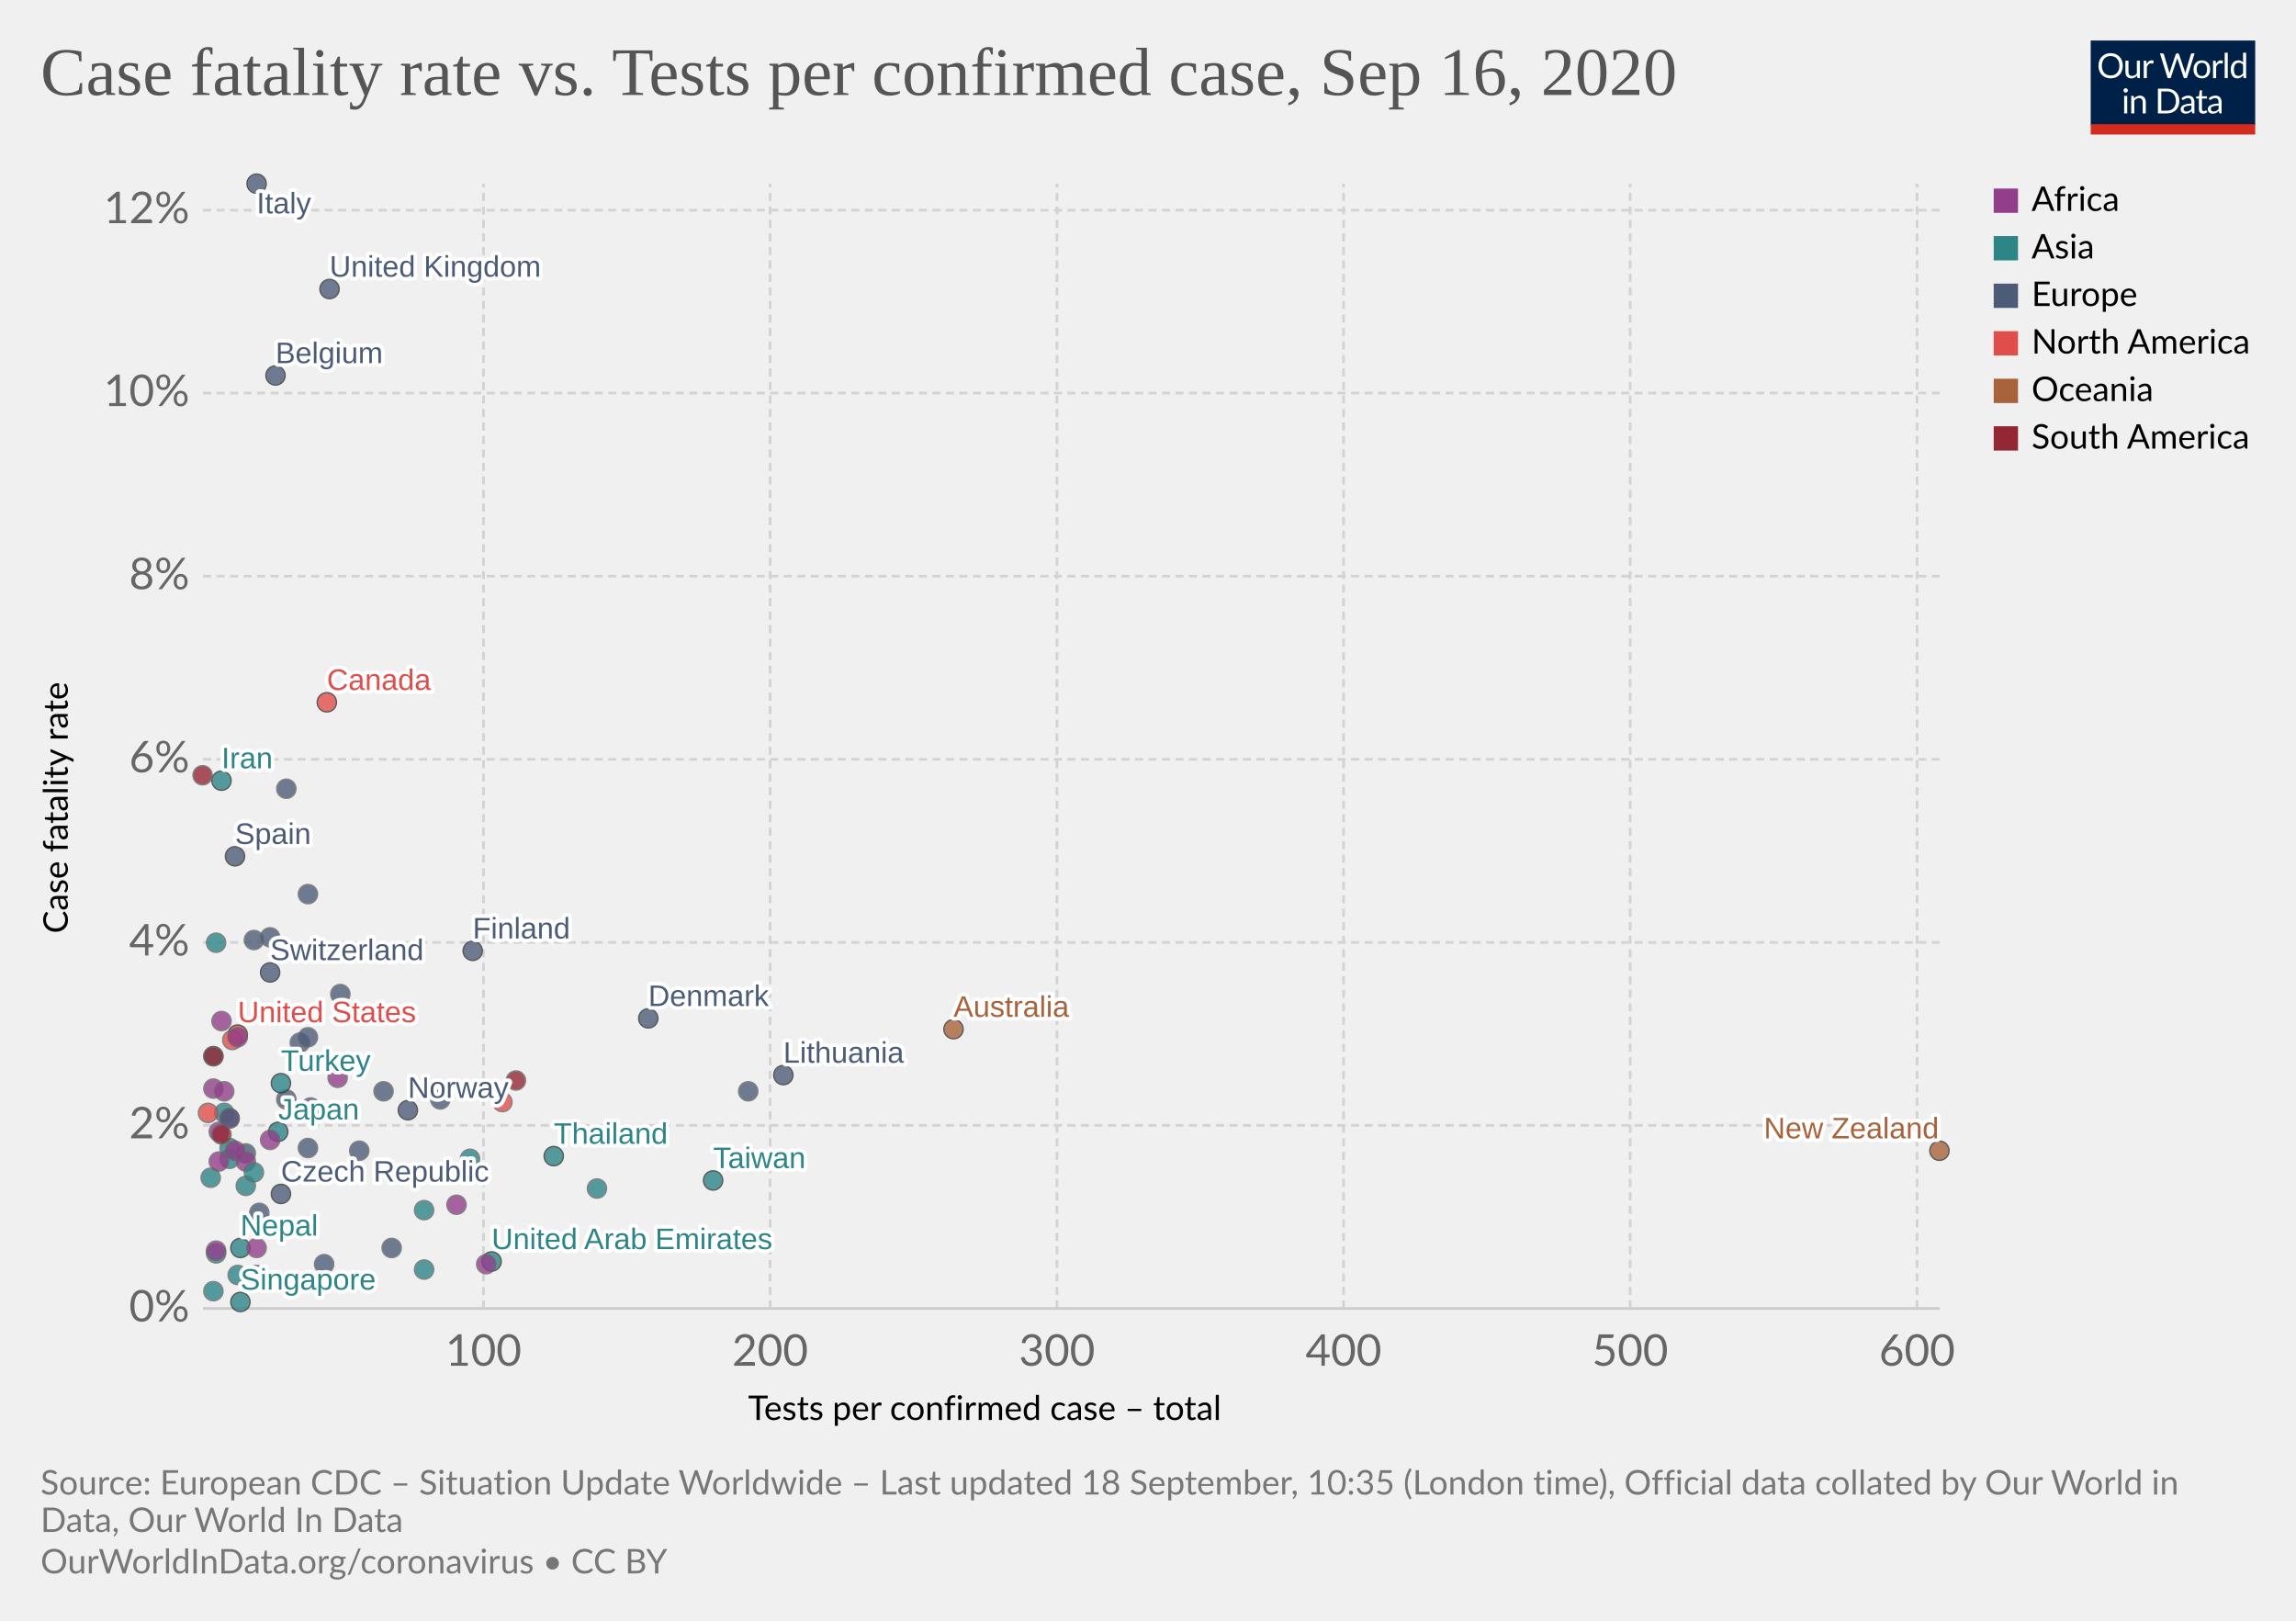
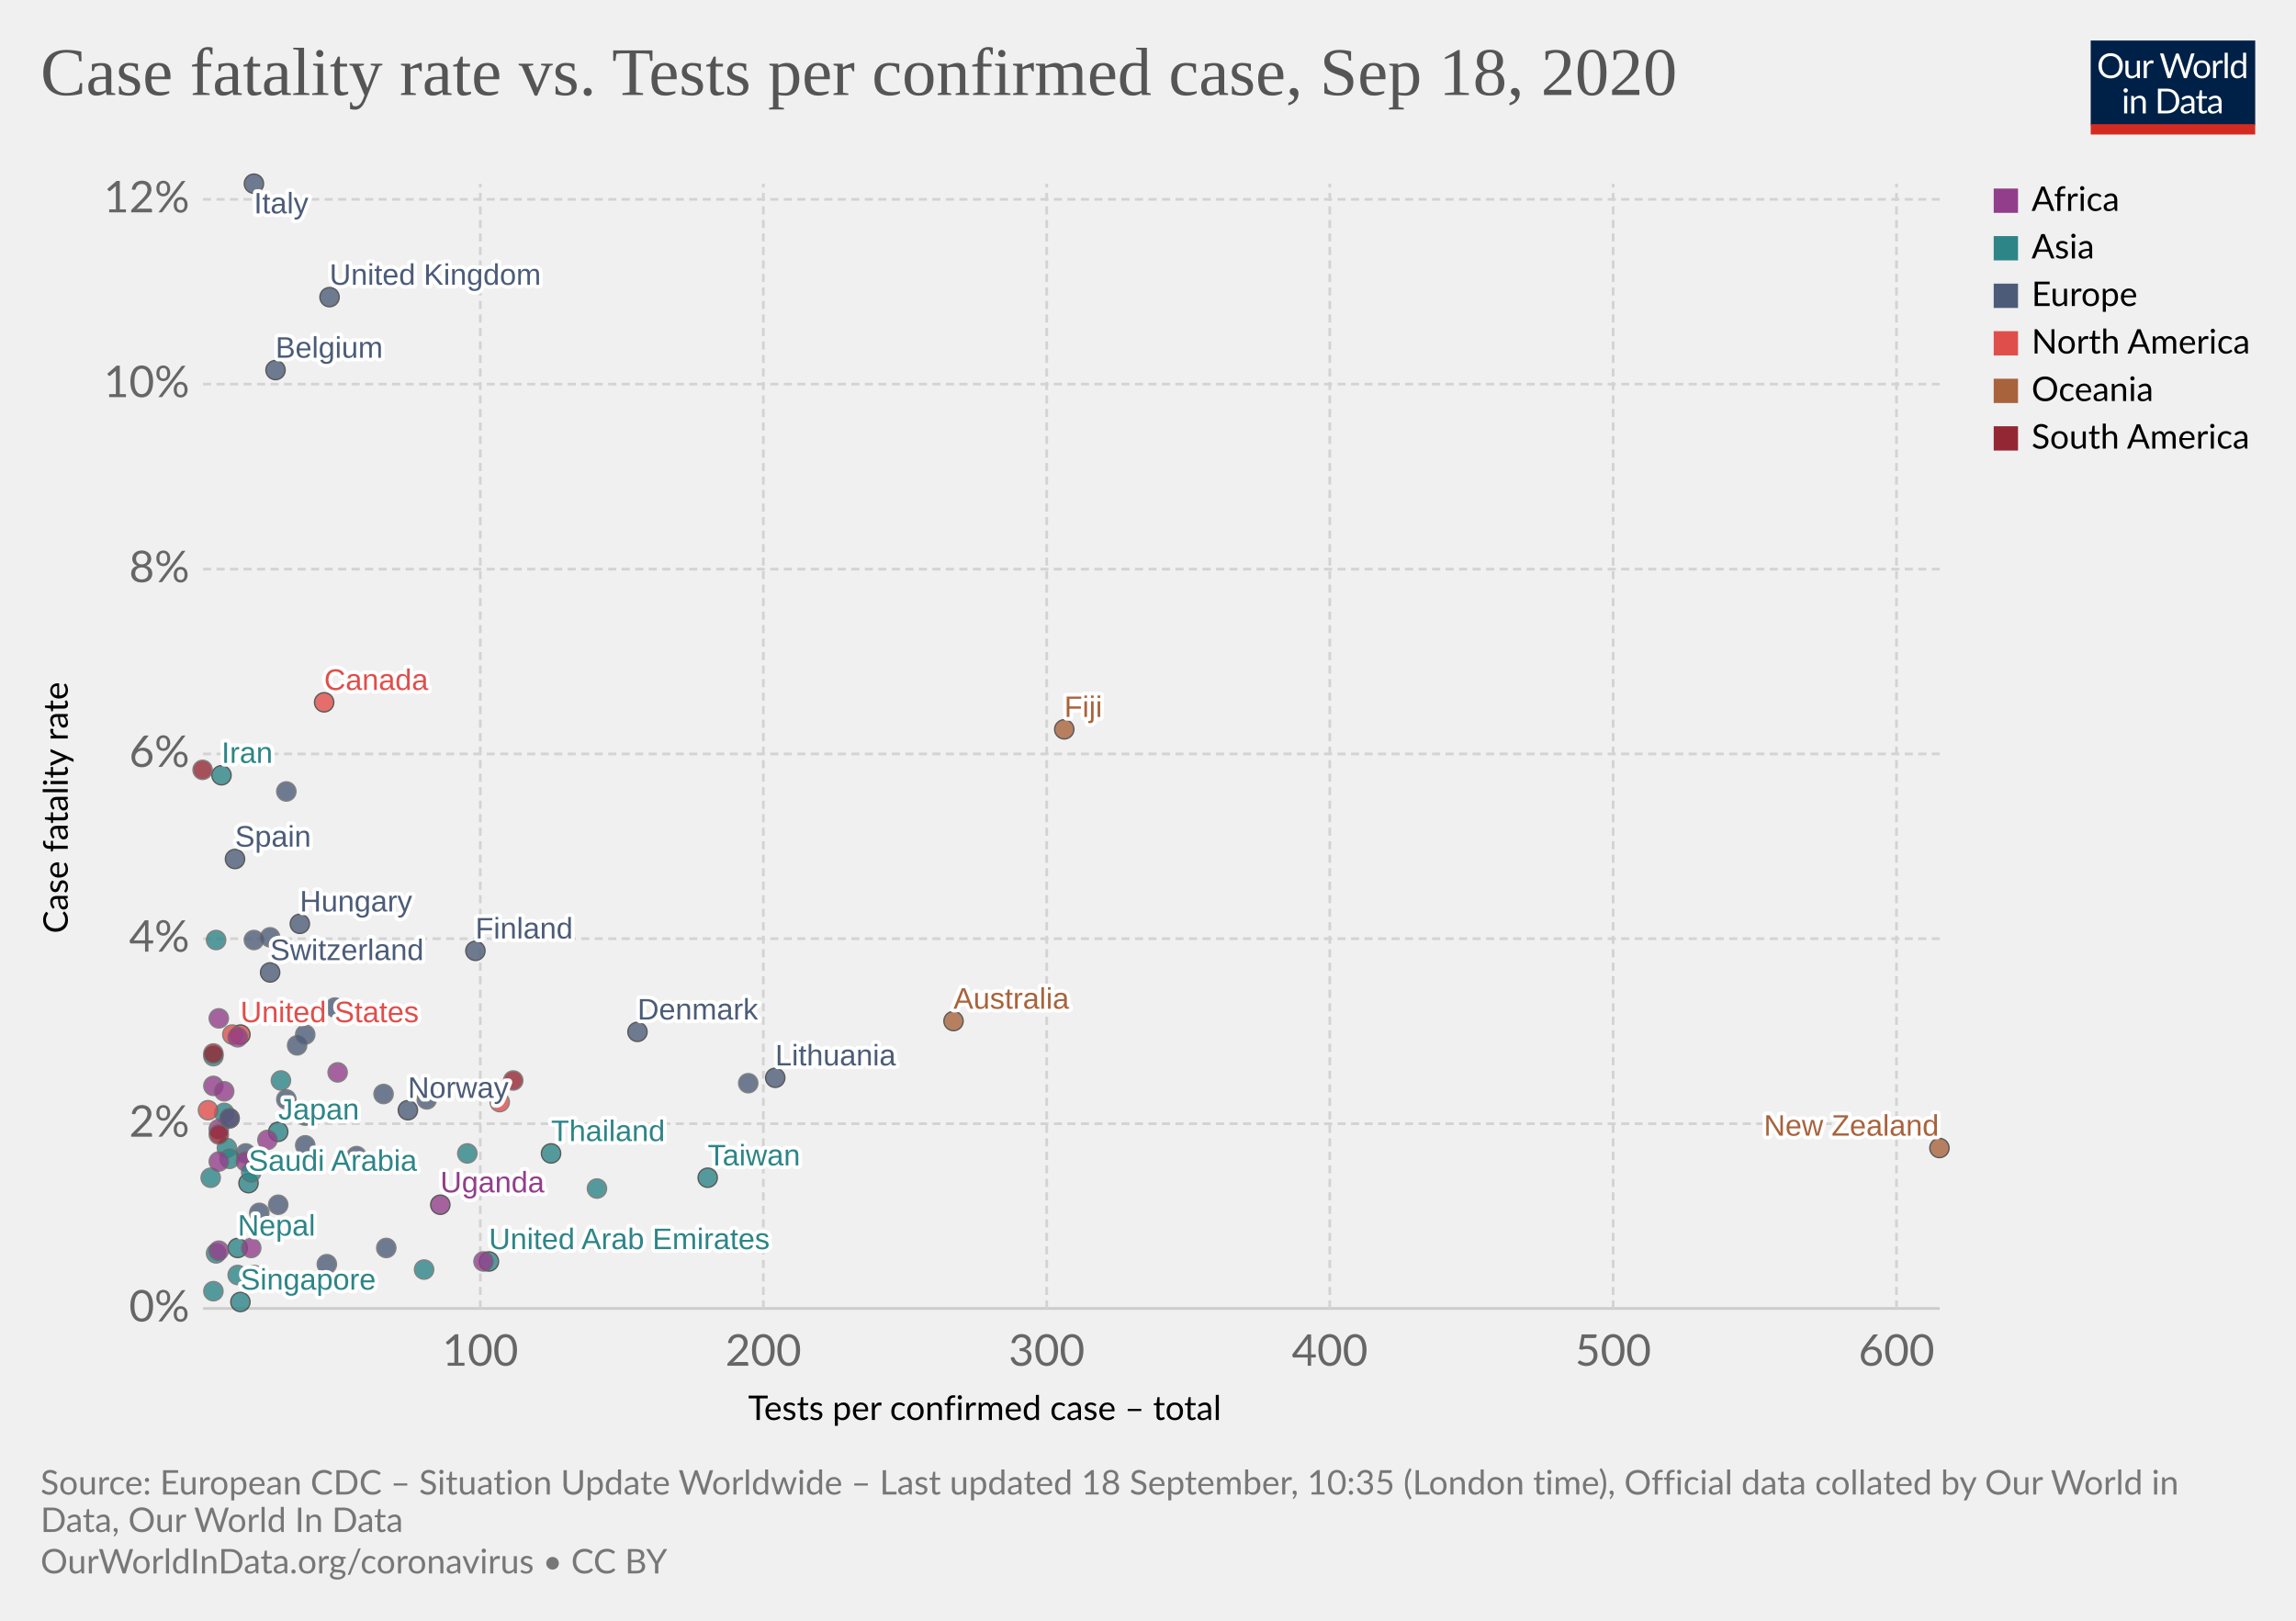
<svg xmlns="http://www.w3.org/2000/svg" version="1.1" style="background-color:#fff;-webkit-font-smoothing:antialiased" width="850" height="600" viewBox="0 0 850 600" font-family="Lato,'Helvetica Neue',Helvetica,Arial,sans-serif" font-size="18" text-rendering="optimizeLegibility">
  <g class="HeaderView">
    <g transform="matrix(.29 0 0 .29 774 15)">
      <svg width="210" height="120" viewBox="0 0 210 120" fill="none">
        <g clip-path="url(#clip0)">
          <path d="M0 0h210v107.89H0V0z" fill="#002147" />
          <path d="M40.98 32.25c0 2.36-.38 4.53-1.12 6.51a14.26 14.26 0 01-8.1 8.4c-1.9.78-4.02 1.17-6.34 1.17a16.6 16.6 0 01-6.33-1.17 14.31 14.31 0 01-8.08-8.4 18.29 18.29 0 01-1.12-6.51c0-2.36.38-4.53 1.12-6.5a14.32 14.32 0 018.07-8.44c1.92-.8 4.03-1.19 6.34-1.19 2.32 0 4.43.4 6.34 1.19 1.92.8 3.56 1.9 4.93 3.34a14.87 14.87 0 013.17 5.1 18.1 18.1 0 011.12 6.5zm-4.38 0c0-1.94-.26-3.68-.8-5.22a10.91 10.91 0 00-2.24-3.89 9.68 9.68 0 00-3.52-2.46 11.95 11.95 0 00-4.62-.86c-1.68 0-3.21.28-4.6.86a9.88 9.88 0 00-3.54 2.46 10.91 10.91 0 00-2.24 3.9c-.53 1.53-.8 3.27-.8 5.2 0 1.94.27 3.68.8 5.22a11.17 11.17 0 002.24 3.9 10.01 10.01 0 003.55 2.44c1.38.56 2.9.83 4.6.83 1.7 0 3.24-.27 4.61-.83a9.8 9.8 0 003.52-2.44 11.17 11.17 0 002.25-3.9c.53-1.54.8-3.28.8-5.21zm26.22-6.54V48H60.5c-.56 0-.9-.27-1.05-.81l-.31-2.4a12.45 12.45 0 01-3.26 2.6c-1.2.64-2.58.96-4.13.96-1.22 0-2.3-.2-3.24-.6a6.52 6.52 0 01-2.33-1.7 7.37 7.37 0 01-1.43-2.67c-.3-1.04-.46-2.2-.46-3.45V25.7h3.91v14.22c0 1.68.38 2.99 1.15 3.91.77.93 1.96 1.39 3.54 1.39 1.16 0 2.24-.27 3.23-.82a10.42 10.42 0 002.8-2.28V25.7h3.91zm8.61 4.47a9.94 9.94 0 012.6-3.56 5.64 5.64 0 013.76-1.3c.47 0 .92.05 1.34.15.44.1.83.27 1.17.49l-.3 2.92c-.09.37-.3.55-.66.55-.2 0-.5-.04-.9-.13a6.21 6.21 0 00-3.24.18c-.54.2-1.03.5-1.47.92-.42.4-.81.9-1.17 1.5-.33.58-.64 1.26-.92 2.02V48H67.7V25.71h2.25c.42 0 .72.08.88.25.16.16.27.44.33.83l.26 3.39zm61.16-13.7L122.75 48h-3.82l-7.99-24.05a21.95 21.95 0 01-.42-1.58 38.36 38.36 0 01-.44 1.58L102.05 48h-3.83L88.4 16.47h3.54c.38 0 .7.1.95.29.26.2.43.43.5.73l6.52 21.9c.1.4.2.83.28 1.28.1.46.2.94.29 1.46l.3-1.46c.12-.47.25-.9.38-1.27l7.41-21.91c.1-.25.26-.48.51-.69.27-.22.58-.33.95-.33h1.23c.38 0 .69.1.92.29.24.2.41.43.53.73l7.4 21.9a28.4 28.4 0 01.68 2.62 29.52 29.52 0 01.52-2.61l6.54-21.91c.07-.27.23-.5.48-.7.27-.21.58-.32.95-.32h3.32zm9.35 8.88c1.63 0 3.1.27 4.4.82a9.43 9.43 0 015.46 5.94c.5 1.4.74 2.98.74 4.73 0 1.76-.25 3.34-.74 4.75a9.43 9.43 0 01-5.46 5.92c-1.3.52-2.77.79-4.4.79-1.64 0-3.12-.27-4.44-.8a9.42 9.42 0 01-3.35-2.3c-.92-1-1.63-2.2-2.13-3.61-.49-1.41-.73-3-.73-4.75s.24-3.33.73-4.73c.5-1.43 1.2-2.64 2.13-3.63a9.4 9.4 0 013.35-2.31c1.32-.55 2.8-.82 4.44-.82zm0 19.89c2.2 0 3.84-.73 4.93-2.2 1.08-1.48 1.63-3.54 1.63-6.18 0-2.66-.55-4.72-1.63-6.2-1.09-1.49-2.73-2.23-4.93-2.23-1.12 0-2.09.2-2.93.57a5.7 5.7 0 00-2.06 1.65 7.5 7.5 0 00-1.24 2.67c-.26 1.04-.4 2.22-.4 3.54 0 2.64.55 4.7 1.64 6.18 1.1 1.47 2.76 2.2 4.99 2.2zm17.97-15.07a9.94 9.94 0 012.6-3.56 5.64 5.64 0 013.76-1.3c.47 0 .91.05 1.34.15.44.1.83.27 1.16.49l-.28 2.92c-.09.37-.31.55-.66.55-.2 0-.5-.04-.9-.13a6.2 6.2 0 00-3.24.18c-.54.2-1.03.5-1.47.92-.43.4-.82.9-1.17 1.5a13.1 13.1 0 00-.92 2.02V48h-3.94V25.71h2.24c.43 0 .72.08.88.25.17.16.28.44.33.83l.27 3.39zm15.04-14.59V48h-3.92V15.6h3.92zm19.55 15.43a6.22 6.22 0 00-2.38-2.05 6.7 6.7 0 00-2.86-.6c-2.07 0-3.66.75-4.77 2.23-1.12 1.48-1.68 3.6-1.68 6.33 0 1.46.13 2.7.38 3.74a7.29 7.29 0 001.1 2.56 4.35 4.35 0 001.78 1.45c.7.3 1.5.46 2.4.46 1.29 0 2.41-.3 3.36-.88a9.6 9.6 0 002.67-2.49V31.02zm3.91-15.43V48h-2.33c-.56 0-.9-.27-1.06-.81l-.35-2.71a12.13 12.13 0 01-3.25 2.77 8.28 8.28 0 01-4.23 1.06 7.31 7.31 0 01-6.14-2.9c-.73-.96-1.3-2.15-1.69-3.57a18.35 18.35 0 01.07-9.48 11.29 11.29 0 011.89-3.7 8.7 8.7 0 017.06-3.34 7.96 7.96 0 016.12 2.62V15.59h3.91zM46.61 70.71V93H42.7V70.71h3.91zm.84-7c0 .39-.08.75-.24 1.09a2.81 2.81 0 01-1.52 1.47 2.67 2.67 0 01-2.16 0 2.9 2.9 0 01-1.45-1.47 2.67 2.67 0 010-2.16c.15-.35.35-.65.6-.9.25-.27.53-.47.85-.62a2.67 2.67 0 012.16 0c.35.15.65.35.9.62.27.25.47.55.62.9.16.34.24.7.24 1.08zm7.97 10.24c.49-.54 1-1.04 1.54-1.48a9.85 9.85 0 013.66-1.84 8.96 8.96 0 015.43.35c.94.4 1.72.97 2.33 1.71a7.36 7.36 0 011.43 2.67c.32 1.04.49 2.19.49 3.45V93h-3.94V78.81c0-1.69-.4-3-1.17-3.92-.76-.93-1.93-1.4-3.5-1.4a6.6 6.6 0 00-3.25.83c-1 .56-1.92 1.31-2.77 2.27V93h-3.94V70.71h2.35c.56 0 .9.28 1.04.82l.3 2.42zm57.7 3.3c0 2.36-.37 4.5-1.11 6.44a14.3 14.3 0 01-3.17 4.98 14.1 14.1 0 01-4.93 3.2c-1.9.76-4.02 1.13-6.33 1.13H85.8V61.47h11.77c2.31 0 4.42.39 6.33 1.15a13.8 13.8 0 018.1 8.18 17.75 17.75 0 011.12 6.45zm-4.37 0c0-1.94-.26-3.67-.8-5.2a10.94 10.94 0 00-2.23-3.87 9.57 9.57 0 00-3.53-2.42 12.23 12.23 0 00-4.61-.83h-7.5v24.62h7.5c1.7 0 3.24-.28 4.61-.84a9.7 9.7 0 003.53-2.4 10.94 10.94 0 002.24-3.87c.53-1.53.8-3.26.8-5.2zm19.8 5.72c-1.8.06-3.34.2-4.62.44-1.26.22-2.3.51-3.1.88-.8.36-1.37.8-1.74 1.3-.35.5-.53 1.05-.53 1.67 0 .58.1 1.1.3 1.52a3 3 0 00.76 1.05c.34.27.73.46 1.17.6.45.11.94.17 1.45.17a7.28 7.28 0 003.5-.81 11.95 11.95 0 002.82-2.2v-4.62zm-12.65-9.11a12.73 12.73 0 013.98-2.66c1.43-.59 3-.88 4.73-.88 1.25 0 2.36.2 3.33.61a6.81 6.81 0 013.94 4.38c.33 1.04.5 2.19.5 3.43V93h-1.74a1.8 1.8 0 01-.88-.18c-.2-.13-.36-.38-.48-.74l-.44-2.12c-.59.55-1.16 1.03-1.72 1.46a9.48 9.48 0 01-3.74 1.7c-.69.15-1.46.23-2.3.23-.87 0-1.69-.12-2.45-.35a5.34 5.34 0 01-3.34-2.93 6.64 6.64 0 01-.49-2.64c0-.88.25-1.72.73-2.53a6.33 6.33 0 012.35-2.17c1.09-.63 2.5-1.15 4.25-1.54 1.75-.41 3.89-.65 6.42-.7v-1.75c0-1.73-.37-3.03-1.12-3.91-.75-.9-1.84-1.34-3.28-1.34-.97 0-1.78.12-2.44.37-.64.23-1.2.5-1.7.81l-1.23.82c-.33.23-.67.35-1 .35-.27 0-.5-.07-.69-.2a2.1 2.1 0 01-.48-.53l-.7-1.25zm27.67 19.5c-1.76 0-3.12-.5-4.07-1.48-.94-.98-1.41-2.4-1.41-4.25V74h-2.68a.9.9 0 01-.6-.2c-.16-.14-.24-.36-.24-.66v-1.56l3.65-.46.9-6.89a.9.9 0 01.29-.52.88.88 0 01.62-.22H142v7.67h6.44V74H142v13.38c0 .94.22 1.63.68 2.09.45.45 1.04.68 1.76.68a3.21 3.21 0 001.85-.53l.55-.35c.16-.12.3-.18.41-.18.2 0 .4.13.55.38l1.15 1.87a7.45 7.45 0 01-2.44 1.5c-.96.35-1.94.52-2.95.52zm19.68-10.4c-1.8.07-3.34.21-4.62.45-1.26.22-2.3.51-3.1.88-.8.36-1.37.8-1.74 1.3-.35.5-.53 1.05-.53 1.67 0 .58.1 1.1.3 1.52.18.42.44.77.76 1.05.34.27.73.46 1.17.6.45.11.94.17 1.45.17a7.3 7.3 0 003.5-.81 12.04 12.04 0 002.82-2.2v-4.62zm-12.65-9.1a12.72 12.72 0 013.99-2.66c1.42-.59 3-.88 4.72-.88 1.25 0 2.36.2 3.33.61a6.81 6.81 0 013.94 4.38c.33 1.04.5 2.19.5 3.43V93h-1.74a1.8 1.8 0 01-.88-.18c-.2-.13-.36-.38-.48-.74l-.44-2.12c-.59.55-1.16 1.03-1.72 1.46a9.48 9.48 0 01-3.74 1.7c-.69.15-1.46.23-2.3.23-.87 0-1.69-.12-2.45-.35a5.33 5.33 0 01-3.34-2.93 6.62 6.62 0 01-.49-2.64c0-.88.25-1.72.73-2.53a6.33 6.33 0 012.35-2.17c1.09-.63 2.5-1.15 4.25-1.54a31.2 31.2 0 016.42-.7v-1.75c0-1.73-.37-3.03-1.12-3.91-.75-.9-1.84-1.34-3.28-1.34-.97 0-1.78.12-2.44.37-.64.23-1.2.5-1.7.81-.46.3-.87.57-1.22.82-.34.23-.68.35-1.02.35-.26 0-.49-.07-.68-.2a1.88 1.88 0 01-.48-.53l-.7-1.25z" fill="#fff" />
          <path fill="#D42B21" d="M0 106.79h210V120H0z" />
        </g>
        <defs>
          <clipPath id="clip0">
            <path fill="#fff" d="M0 0h210v120H0z" />
          </clipPath>
        </defs>
      </svg>
    </g>
    <a href="https://ourworldindata.org/grapher/case-fatality-rate-vs-tests-per-confirmed-case?time=latest" target="_blank" font-family="&quot;Playfair Display&quot;,Georgia,&quot;Times New Roman&quot;,serif">
      <text font-size="25.2" x="15" y="35.2" fill="#555">
-         <tspan x="15" y="35.16">Case fatality rate vs. Tests per confirmed case, Sep 16, 2020</tspan>
+         <tspan x="15" y="35.16">Case fatality rate vs. Tests per confirmed case, Sep 18, 2020</tspan>
      </text>
    </a>
  </g>
  <g class="ScatterPlot">
    <g class="DualAxisView">
      <g class="HorizontalAxis">
        <text font-size="12.6" x="277" y="525.7">
          <tspan x="276.96" y="525.68">Tests per confirmed case – total</tspan>
        </text>
-         <text x="179" y="505.6" fill="#666" text-anchor="middle" font-size="16.2">100</text>
-         <text x="285.1" y="505.6" fill="#666" text-anchor="middle" font-size="16.2">200</text>
-         <text x="391.3" y="505.6" fill="#666" text-anchor="middle" font-size="16.2">300</text>
-         <text x="497.4" y="505.6" fill="#666" text-anchor="middle" font-size="16.2">400</text>
-         <text x="603.5" y="505.6" fill="#666" text-anchor="middle" font-size="16.2">500</text>
-         <text x="709.7" y="505.6" fill="#666" text-anchor="middle" font-size="16.2">600</text>
+         <text x="177.8" y="505.6" fill="#666" text-anchor="middle" font-size="16.2">100</text>
+         <text x="282.6" y="505.6" fill="#666" text-anchor="middle" font-size="16.2">200</text>
+         <text x="387.5" y="505.6" fill="#666" text-anchor="middle" font-size="16.2">300</text>
+         <text x="492.3" y="505.6" fill="#666" text-anchor="middle" font-size="16.2">400</text>
+         <text x="597.2" y="505.6" fill="#666" text-anchor="middle" font-size="16.2">500</text>
+         <text x="702.1" y="505.6" fill="#666" text-anchor="middle" font-size="16.2">600</text>
      </g>
      <g class="VerticalAxis">
        <text font-size="12.6" x="-345.5" y="25.1" transform="rotate(-90)">
          <tspan x="-345.54" y="25.08">Case fatality rate</tspan>
        </text>
        <text x="70.16" y="484.4" fill="#666" dominant-baseline="middle" text-anchor="end" font-size="16.2">0%</text>
-         <text x="70.16" y="416.6" fill="#666" dominant-baseline="middle" text-anchor="end" font-size="16.2">2%</text>
-         <text x="70.16" y="348.9" fill="#666" dominant-baseline="middle" text-anchor="end" font-size="16.2">4%</text>
-         <text x="70.16" y="281.1" fill="#666" dominant-baseline="middle" text-anchor="end" font-size="16.2">6%</text>
-         <text x="70.16" y="213.3" fill="#666" dominant-baseline="middle" text-anchor="end" font-size="16.2">8%</text>
-         <text x="70.16" y="145.5" fill="#666" dominant-baseline="middle" text-anchor="end" font-size="16.2">10%</text>
-         <text x="70.16" y="77.8" fill="#666" dominant-baseline="middle" text-anchor="end" font-size="16.2">12%</text>
+         <text x="70.16" y="416" fill="#666" dominant-baseline="middle" text-anchor="end" font-size="16.2">2%</text>
+         <text x="70.16" y="347.5" fill="#666" dominant-baseline="middle" text-anchor="end" font-size="16.2">4%</text>
+         <text x="70.16" y="279.1" fill="#666" dominant-baseline="middle" text-anchor="end" font-size="16.2">6%</text>
+         <text x="70.16" y="210.7" fill="#666" dominant-baseline="middle" text-anchor="end" font-size="16.2">8%</text>
+         <text x="70.16" y="142.2" fill="#666" dominant-baseline="middle" text-anchor="end" font-size="16.2">10%</text>
+         <text x="70.16" y="73.8" fill="#666" dominant-baseline="middle" text-anchor="end" font-size="16.2">12%</text>
      </g>
      <g class="AxisGridLines horizontalLines">
        <path stroke="#ccc" d="M75.16 484.4h642.93" />
-         <path stroke="#d3d3d3" stroke-dasharray="3,2" d="M75.16 416.6h642.93M75.16 348.9h642.93M75.16 281.1h642.93M75.16 213.3h642.93M75.16 145.5h642.93M75.16 77.8h642.93" />
+         <path stroke="#d3d3d3" stroke-dasharray="3,2" d="M75.16 416h642.93M75.16 347.5h642.93M75.16 279.1h642.93M75.16 210.7h642.93M75.16 142.2h642.93M75.16 73.8h642.93" />
      </g>
      <g class="AxisGridLines verticalLines" stroke="#d3d3d3" stroke-dasharray="3,2">
-         <path d="M179 484.4V68M285.1 484.4V68M391.3 484.4V68M497.4 484.4V68M603.5 484.4V68M709.7 484.4V68" />
+         <path d="M177.8 484.4V68M282.6 484.4V68M387.5 484.4V68M492.3 484.4V68M597.2 484.4V68M702.1 484.4V68" />
      </g>
    </g>
    <g class="PointsWithLabels clickable" clip-path="url(#a)" font-family="Arial, sans-serif">
      <path fill="rgba(255,255,255,0)" d="M75.16 68h642.93v416.4H75.16z" />
      <defs>
        <clipPath id="a">
          <path d="M65.16 58h662.93v436.4H65.16z" />
        </clipPath>
      </defs>
      <g class="key-Thailand_0">
-         <circle cx="205" cy="428" r="3.57" fill="#2D8587" opacity=".8" stroke="#333" stroke-width=".5" />
+         <circle cx="204" cy="427" r="3.57" fill="#2D8587" opacity=".8" stroke="#333" stroke-width=".5" />
      </g>
      <g class="key-Japan_0">
        <circle cx="103" cy="419" r="3.57" fill="#2D8587" opacity=".8" stroke="#333" stroke-width=".5" />
      </g>
      <g class="key-South-Korea_0">
-         <circle cx="174" cy="429" r="3.57" fill="#2D8587" opacity=".8" stroke="#666" stroke-width=".5" />
+         <circle cx="173" cy="427" r="3.57" fill="#2D8587" opacity=".8" stroke="#666" stroke-width=".5" />
      </g>
      <g class="key-Taiwan_0">
-         <circle cx="264" cy="437" r="3.57" fill="#2D8587" opacity=".8" stroke="#333" stroke-width=".5" />
+         <circle cx="262" cy="436" r="3.57" fill="#2D8587" opacity=".8" stroke="#333" stroke-width=".5" />
      </g>
      <g class="key-United-States_0">
-         <circle cx="88" cy="383" r="3.57" fill="#E04E4B" opacity=".8" stroke="#333" stroke-width=".5" />
+         <circle cx="89" cy="383" r="3.57" fill="#E04E4B" opacity=".8" stroke="#333" stroke-width=".5" />
      </g>
      <g class="key-Singapore_0">
        <circle cx="89" cy="482" r="3.57" fill="#2D8587" opacity=".8" stroke="#333" stroke-width=".5" />
      </g>
      <g class="key-Nepal_0">
-         <circle cx="89" cy="462" r="3.57" fill="#2D8587" opacity=".8" stroke="#333" stroke-width=".5" />
+         <circle cx="88" cy="462" r="3.57" fill="#2D8587" opacity=".8" stroke="#333" stroke-width=".5" />
      </g>
      <g class="key-Malaysia_0">
        <circle cx="221" cy="440" r="3.57" fill="#2D8587" opacity=".8" stroke="#666" stroke-width=".5" />
      </g>
      <g class="key-Australia_0">
-         <circle cx="353" cy="381" r="3.57" fill="#A8633C" opacity=".8" stroke="#333" stroke-width=".5" />
+         <circle cx="353" cy="378" r="3.57" fill="#A8633C" opacity=".8" stroke="#333" stroke-width=".5" />
      </g>
      <g class="key-Canada_0">
-         <circle cx="121" cy="260" r="3.57" fill="#E04E4B" opacity=".8" stroke="#333" stroke-width=".5" />
+         <circle cx="120" cy="260" r="3.57" fill="#E04E4B" opacity=".8" stroke="#333" stroke-width=".5" />
      </g>
      <g class="key-United-Arab-Emirates_0">
-         <circle cx="182" cy="467" r="3.57" fill="#2D8587" opacity=".8" stroke="#333" stroke-width=".5" />
+         <circle cx="181" cy="467" r="3.57" fill="#2D8587" opacity=".8" stroke="#333" stroke-width=".5" />
      </g>
      <g class="key-Sri-Lanka_0">
        <circle cx="157" cy="470" r="3.57" fill="#2D8587" opacity=".8" stroke="#666" stroke-width=".5" />
      </g>
      <g class="key-Philippines_0">
-         <circle cx="85" cy="425" r="3.57" fill="#2D8587" opacity=".8" stroke="#666" stroke-width=".5" />
+         <circle cx="84" cy="425" r="3.57" fill="#2D8587" opacity=".8" stroke="#666" stroke-width=".5" />
      </g>
      <g class="key-Finland_0">
-         <circle cx="175" cy="352" r="3.57" fill="#4C5C78" opacity=".8" stroke="#333" stroke-width=".5" />
+         <circle cx="176" cy="352" r="3.57" fill="#4C5C78" opacity=".8" stroke="#333" stroke-width=".5" />
      </g>
      <g class="key-India_0">
        <circle cx="85" cy="429" r="3.57" fill="#2D8587" opacity=".8" stroke="#666" stroke-width=".5" />
      </g>
      <g class="key-Italy_0">
-         <circle cx="95" cy="68" r="3.57" fill="#4C5C78" opacity=".8" stroke="#333" stroke-width=".5" />
+         <circle cx="94" cy="68" r="3.57" fill="#4C5C78" opacity=".8" stroke="#333" stroke-width=".5" />
      </g>
      <g class="key-Russia_0">
-         <circle cx="114" cy="425" r="3.57" fill="#4C5C78" opacity=".8" stroke="#666" stroke-width=".5" />
+         <circle cx="113" cy="424" r="3.57" fill="#4C5C78" opacity=".8" stroke="#666" stroke-width=".5" />
      </g>
      <g class="key-Spain_0">
-         <circle cx="87" cy="317" r="3.57" fill="#4C5C78" opacity=".8" stroke="#333" stroke-width=".5" />
+         <circle cx="87" cy="318" r="3.57" fill="#4C5C78" opacity=".8" stroke="#333" stroke-width=".5" />
      </g>
      <g class="key-United-Kingdom_0">
-         <circle cx="122" cy="107" r="3.57" fill="#4C5C78" opacity=".8" stroke="#333" stroke-width=".5" />
+         <circle cx="122" cy="110" r="3.57" fill="#4C5C78" opacity=".8" stroke="#333" stroke-width=".5" />
      </g>
      <g class="key-Belgium_0">
-         <circle cx="102" cy="139" r="3.57" fill="#4C5C78" opacity=".8" stroke="#333" stroke-width=".5" />
+         <circle cx="102" cy="137" r="3.57" fill="#4C5C78" opacity=".8" stroke="#333" stroke-width=".5" />
      </g>
      <g class="key-Iran_0">
-         <circle cx="82" cy="289" r="3.57" fill="#2D8587" opacity=".8" stroke="#333" stroke-width=".5" />
+         <circle cx="82" cy="287" r="3.57" fill="#2D8587" opacity=".8" stroke="#333" stroke-width=".5" />
      </g>
      <g class="key-Kuwait_0">
        <circle cx="80" cy="464" r="3.57" fill="#2D8587" opacity=".8" stroke="#666" stroke-width=".5" />
      </g>
      <g class="key-Bahrain_0">
-         <circle cx="95" cy="472" r="3.57" fill="#2D8587" opacity=".8" stroke="#666" stroke-width=".5" />
+         <circle cx="94" cy="472" r="3.57" fill="#2D8587" opacity=".8" stroke="#666" stroke-width=".5" />
      </g>
      <g class="key-Iraq_0">
        <circle cx="79" cy="391" r="3.57" fill="#2D8587" opacity=".8" stroke="#666" stroke-width=".5" />
      </g>
      <g class="key-Austria_0">
-         <circle cx="115" cy="410" r="3.57" fill="#4C5C78" opacity=".8" stroke="#666" stroke-width=".5" />
+         <circle cx="113" cy="413" r="3.57" fill="#4C5C78" opacity=".8" stroke="#666" stroke-width=".5" />
      </g>
      <g class="key-Croatia_0">
        <circle cx="91" cy="427" r="3.57" fill="#4C5C78" opacity=".8" stroke="#666" stroke-width=".5" />
      </g>
      <g class="key-Switzerland_0">
        <circle cx="100" cy="360" r="3.57" fill="#4C5C78" opacity=".8" stroke="#333" stroke-width=".5" />
      </g>
      <g class="key-Romania_0">
        <circle cx="94" cy="348" r="3.57" fill="#4C5C78" opacity=".8" stroke="#666" stroke-width=".5" />
      </g>
      <g class="key-Norway_0">
        <circle cx="151" cy="411" r="3.57" fill="#4C5C78" opacity=".8" stroke="#333" stroke-width=".5" />
      </g>
      <g class="key-Pakistan_0">
        <circle cx="83" cy="412" r="3.57" fill="#2D8587" opacity=".8" stroke="#666" stroke-width=".5" />
      </g>
      <g class="key-Denmark_0">
-         <circle cx="240" cy="377" r="3.57" fill="#4C5C78" opacity=".8" stroke="#333" stroke-width=".5" />
+         <circle cx="236" cy="382" r="3.57" fill="#4C5C78" opacity=".8" stroke="#333" stroke-width=".5" />
      </g>
      <g class="key-Greece_0">
-         <circle cx="163" cy="407" r="3.57" fill="#4C5C78" opacity=".8" stroke="#666" stroke-width=".5" />
+         <circle cx="158" cy="407" r="3.57" fill="#4C5C78" opacity=".8" stroke="#666" stroke-width=".5" />
      </g>
      <g class="key-Belarus_0">
        <circle cx="96" cy="449" r="3.57" fill="#4C5C78" opacity=".8" stroke="#666" stroke-width=".5" />
      </g>
      <g class="key-Estonia_0">
-         <circle cx="142" cy="404" r="3.57" fill="#4C5C78" opacity=".8" stroke="#666" stroke-width=".5" />
+         <circle cx="142" cy="405" r="3.57" fill="#4C5C78" opacity=".8" stroke="#666" stroke-width=".5" />
      </g>
      <g class="key-Lithuania_0">
-         <circle cx="290" cy="398" r="3.57" fill="#4C5C78" opacity=".8" stroke="#333" stroke-width=".5" />
+         <circle cx="287" cy="399" r="3.57" fill="#4C5C78" opacity=".8" stroke="#333" stroke-width=".5" />
      </g>
      <g class="key-New-Zealand_0">
-         <circle cx="718" cy="426" r="3.57" fill="#A8633C" opacity=".8" stroke="#333" stroke-width=".5" />
+         <circle cx="718" cy="425" r="3.57" fill="#A8633C" opacity=".8" stroke="#333" stroke-width=".5" />
      </g>
      <g class="key-Nigeria_0">
-         <circle cx="81" cy="419" r="3.57" fill="#923E8B" opacity=".8" stroke="#666" stroke-width=".5" />
+         <circle cx="81" cy="418" r="3.57" fill="#923E8B" opacity=".8" stroke="#666" stroke-width=".5" />
      </g>
      <g class="key-Iceland_0">
-         <circle cx="120" cy="468" r="3.57" fill="#4C5C78" opacity=".8" stroke="#666" stroke-width=".5" />
+         <circle cx="121" cy="468" r="3.57" fill="#4C5C78" opacity=".8" stroke="#666" stroke-width=".5" />
      </g>
      <g class="key-Qatar_0">
        <circle cx="79" cy="478" r="3.57" fill="#2D8587" opacity=".8" stroke="#666" stroke-width=".5" />
      </g>
      <g class="key-Ireland_0">
-         <circle cx="106" cy="292" r="3.57" fill="#4C5C78" opacity=".8" stroke="#666" stroke-width=".5" />
+         <circle cx="106" cy="293" r="3.57" fill="#4C5C78" opacity=".8" stroke="#666" stroke-width=".5" />
      </g>
      <g class="key-Luxembourg_0">
-         <circle cx="133" cy="426" r="3.57" fill="#4C5C78" opacity=".8" stroke="#666" stroke-width=".5" />
+         <circle cx="132" cy="428" r="3.57" fill="#4C5C78" opacity=".8" stroke="#666" stroke-width=".5" />
      </g>
      <g class="key-Czech-Republic_0">
-         <circle cx="104" cy="442" r="3.57" fill="#4C5C78" opacity=".8" stroke="#333" stroke-width=".5" />
+         <circle cx="103" cy="446" r="3.57" fill="#4C5C78" opacity=".8" stroke="#666" stroke-width=".5" />
      </g>
      <g class="key-Indonesia_0">
-         <circle cx="80" cy="349" r="3.57" fill="#2D8587" opacity=".8" stroke="#666" stroke-width=".5" />
+         <circle cx="80" cy="348" r="3.57" fill="#2D8587" opacity=".8" stroke="#666" stroke-width=".5" />
      </g>
      <g class="key-Latvia_0">
-         <circle cx="277" cy="404" r="3.57" fill="#4C5C78" opacity=".8" stroke="#666" stroke-width=".5" />
+         <circle cx="277" cy="401" r="3.57" fill="#4C5C78" opacity=".8" stroke="#666" stroke-width=".5" />
      </g>
      <g class="key-Morocco_0">
-         <circle cx="100" cy="422" r="3.57" fill="#923E8B" opacity=".8" stroke="#666" stroke-width=".5" />
+         <circle cx="99" cy="422" r="3.57" fill="#923E8B" opacity=".8" stroke="#666" stroke-width=".5" />
      </g>
      <g class="key-Portugal_0">
-         <circle cx="111" cy="386" r="3.57" fill="#4C5C78" opacity=".8" stroke="#666" stroke-width=".5" />
+         <circle cx="110" cy="387" r="3.57" fill="#4C5C78" opacity=".8" stroke="#666" stroke-width=".5" />
      </g>
      <g class="key-Saudi-Arabia_0">
-         <circle cx="91" cy="439" r="3.57" fill="#2D8587" opacity=".8" stroke="#666" stroke-width=".5" />
+         <circle cx="92" cy="438" r="3.57" fill="#2D8587" opacity=".8" stroke="#333" stroke-width=".5" />
      </g>
      <g class="key-Senegal_0">
        <circle cx="85" cy="414" r="3.57" fill="#923E8B" opacity=".8" stroke="#666" stroke-width=".5" />
      </g>
      <g class="key-Ukraine_0">
        <circle cx="85" cy="414" r="3.57" fill="#4C5C78" opacity=".8" stroke="#666" stroke-width=".5" />
      </g>
      <g class="key-Chile_0">
-         <circle cx="79" cy="391" r="3.57" fill="#932834" opacity=".8" stroke="#666" stroke-width=".5" />
+         <circle cx="79" cy="390" r="3.57" fill="#932834" opacity=".8" stroke="#666" stroke-width=".5" />
      </g>
      <g class="key-Poland_0">
-         <circle cx="114" cy="384" r="3.57" fill="#4C5C78" opacity=".8" stroke="#666" stroke-width=".5" />
+         <circle cx="113" cy="383" r="3.57" fill="#4C5C78" opacity=".8" stroke="#666" stroke-width=".5" />
      </g>
      <g class="key-Slovenia_0">
-         <circle cx="126" cy="368" r="3.57" fill="#4C5C78" opacity=".8" stroke="#666" stroke-width=".5" />
+         <circle cx="124" cy="373" r="3.57" fill="#4C5C78" opacity=".8" stroke="#666" stroke-width=".5" />
      </g>
      <g class="key-Hungary_0">
-         <circle cx="114" cy="331" r="3.57" fill="#4C5C78" opacity=".8" stroke="#666" stroke-width=".5" />
+         <circle cx="111" cy="342" r="3.57" fill="#4C5C78" opacity=".8" stroke="#333" stroke-width=".5" />
      </g>
      <g class="key-South-Africa_0">
-         <circle cx="79" cy="403" r="3.57" fill="#923E8B" opacity=".8" stroke="#666" stroke-width=".5" />
+         <circle cx="79" cy="402" r="3.57" fill="#923E8B" opacity=".8" stroke="#666" stroke-width=".5" />
      </g>
      <g class="key-Serbia_0">
        <circle cx="106" cy="407" r="3.57" fill="#4C5C78" opacity=".8" stroke="#666" stroke-width=".5" />
      </g>
      <g class="key-Slovakia_0">
-         <circle cx="145" cy="462" r="3.57" fill="#4C5C78" opacity=".8" stroke="#666" stroke-width=".5" />
+         <circle cx="143" cy="462" r="3.57" fill="#4C5C78" opacity=".8" stroke="#666" stroke-width=".5" />
      </g>
      <g class="key-Togo_0">
-         <circle cx="125" cy="399" r="3.57" fill="#923E8B" opacity=".8" stroke="#666" stroke-width=".5" />
+         <circle cx="125" cy="397" r="3.57" fill="#923E8B" opacity=".8" stroke="#666" stroke-width=".5" />
      </g>
      <g class="key-Bulgaria_0">
        <circle cx="100" cy="347" r="3.57" fill="#4C5C78" opacity=".8" stroke="#666" stroke-width=".5" />
      </g>
      <g class="key-Paraguay_0">
-         <circle cx="82" cy="420" r="3.57" fill="#932834" opacity=".8" stroke="#666" stroke-width=".5" />
+         <circle cx="81" cy="420" r="3.57" fill="#932834" opacity=".8" stroke="#666" stroke-width=".5" />
      </g>
      <g class="key-Maldives_0">
        <circle cx="88" cy="472" r="3.57" fill="#2D8587" opacity=".8" stroke="#666" stroke-width=".5" />
      </g>
      <g class="key-Bangladesh_0">
        <circle cx="78" cy="436" r="3.57" fill="#2D8587" opacity=".8" stroke="#666" stroke-width=".5" />
      </g>
      <g class="key-Panama_0">
-         <circle cx="77" cy="412" r="3.57" fill="#E04E4B" opacity=".8" stroke="#666" stroke-width=".5" />
+         <circle cx="77" cy="411" r="3.57" fill="#E04E4B" opacity=".8" stroke="#666" stroke-width=".5" />
      </g>
      <g class="key-Bolivia_0">
-         <circle cx="75" cy="287" r="3.57" fill="#932834" opacity=".8" stroke="#666" stroke-width=".5" />
+         <circle cx="75" cy="285" r="3.57" fill="#932834" opacity=".8" stroke="#666" stroke-width=".5" />
      </g>
      <g class="key-Turkey_0">
-         <circle cx="104" cy="401" r="3.57" fill="#2D8587" opacity=".8" stroke="#333" stroke-width=".5" />
+         <circle cx="104" cy="400" r="3.57" fill="#2D8587" opacity=".8" stroke="#666" stroke-width=".5" />
      </g>
      <g class="key-Cote-d__0027Ivoire_0">
-         <circle cx="80" cy="463" r="3.57" fill="#923E8B" opacity=".8" stroke="#666" stroke-width=".5" />
+         <circle cx="81" cy="463" r="3.57" fill="#923E8B" opacity=".8" stroke="#666" stroke-width=".5" />
      </g>
      <g class="key-Cuba_0">
-         <circle cx="186" cy="408" r="3.57" fill="#E04E4B" opacity=".8" stroke="#666" stroke-width=".5" />
+         <circle cx="185" cy="408" r="3.57" fill="#E04E4B" opacity=".8" stroke="#666" stroke-width=".5" />
      </g>
      <g class="key-Ethiopia_0">
        <circle cx="91" cy="430" r="3.57" fill="#923E8B" opacity=".8" stroke="#666" stroke-width=".5" />
      </g>
-       <g class="key-Kenya_0">
-         <circle cx="87" cy="426" r="3.57" fill="#923E8B" opacity=".8" stroke="#666" stroke-width=".5" />
-       </g>
      <g class="key-Rwanda_0">
-         <circle cx="180" cy="468" r="3.57" fill="#923E8B" opacity=".8" stroke="#666" stroke-width=".5" />
+         <circle cx="179" cy="467" r="3.57" fill="#923E8B" opacity=".8" stroke="#666" stroke-width=".5" />
      </g>
      <g class="key-Uruguay_0">
-         <circle cx="191" cy="400" r="3.57" fill="#932834" opacity=".8" stroke="#666" stroke-width=".5" />
+         <circle cx="190" cy="400" r="3.57" fill="#932834" opacity=".8" stroke="#666" stroke-width=".5" />
      </g>
      <g class="key-Kazakhstan_0">
-         <circle cx="94" cy="434" r="3.57" fill="#2D8587" opacity=".8" stroke="#666" stroke-width=".5" />
+         <circle cx="93" cy="434" r="3.57" fill="#2D8587" opacity=".8" stroke="#666" stroke-width=".5" />
      </g>
      <g class="key-Zambia_0">
        <circle cx="83" cy="404" r="3.57" fill="#923E8B" opacity=".8" stroke="#666" stroke-width=".5" />
      </g>
      <g class="key-El-Salvador_0">
-         <circle cx="86" cy="385" r="3.57" fill="#E04E4B" opacity=".8" stroke="#666" stroke-width=".5" />
+         <circle cx="86" cy="383" r="3.57" fill="#E04E4B" opacity=".8" stroke="#666" stroke-width=".5" />
+       </g>
+       <g class="key-Fiji_0">
+         <circle cx="394" cy="270" r="3.57" fill="#A8633C" opacity=".8" stroke="#333" stroke-width=".5" />
      </g>
      <g class="key-Zimbabwe_0">
        <circle cx="88" cy="384" r="3.57" fill="#923E8B" opacity=".8" stroke="#666" stroke-width=".5" />
      </g>
      <g class="key-Uganda_0">
-         <circle cx="169" cy="446" r="3.57" fill="#923E8B" opacity=".8" stroke="#666" stroke-width=".5" />
+         <circle cx="163" cy="446" r="3.57" fill="#923E8B" opacity=".8" stroke="#333" stroke-width=".5" />
      </g>
      <g class="key-Mozambique_0">
-         <circle cx="95" cy="462" r="3.57" fill="#923E8B" opacity=".8" stroke="#666" stroke-width=".5" />
-       </g>
-       <g class="key-Myanmar_0">
-         <circle cx="157" cy="448" r="3.57" fill="#2D8587" opacity=".8" stroke="#666" stroke-width=".5" />
+         <circle cx="93" cy="462" r="3.57" fill="#923E8B" opacity=".8" stroke="#666" stroke-width=".5" />
      </g>
      <g class="key-Libya_0">
        <circle cx="81" cy="430" r="3.57" fill="#923E8B" opacity=".8" stroke="#666" stroke-width=".5" />
      </g>
      <g class="key-Malawi_0">
-         <circle cx="82" cy="378" r="3.57" fill="#923E8B" opacity=".8" stroke="#666" stroke-width=".5" />
+         <circle cx="81" cy="377" r="3.57" fill="#923E8B" opacity=".8" stroke="#666" stroke-width=".5" />
      </g>
      <g class="backgroundLabels" fill="#333" font-size="11" font-weight="400">
-         <text x="205" y="423.43" fill="#fff" stroke="#fff" stroke-linecap="round" stroke-linejoin="round" stroke-width=".25em">Thailand</text>
-         <text x="205" y="423.43" fill="#2D8587">Thailand</text>
+         <text x="204" y="422.43" fill="#fff" stroke="#fff" stroke-linecap="round" stroke-linejoin="round" stroke-width=".25em">Thailand</text>
+         <text x="204" y="422.43" fill="#2D8587">Thailand</text>
        <text x="103" y="414.43" fill="#fff" stroke="#fff" stroke-linecap="round" stroke-linejoin="round" stroke-width=".25em">Japan</text>
        <text x="103" y="414.43" fill="#2D8587">Japan</text>
-         <text x="264" y="432.43" fill="#fff" stroke="#fff" stroke-linecap="round" stroke-linejoin="round" stroke-width=".25em">Taiwan</text>
-         <text x="264" y="432.43" fill="#2D8587">Taiwan</text>
-         <text x="88" y="378.43" fill="#fff" stroke="#fff" stroke-linecap="round" stroke-linejoin="round" stroke-width=".25em">United States</text>
-         <text x="88" y="378.43" fill="#E04E4B">United States</text>
+         <text x="262" y="431.43" fill="#fff" stroke="#fff" stroke-linecap="round" stroke-linejoin="round" stroke-width=".25em">Taiwan</text>
+         <text x="262" y="431.43" fill="#2D8587">Taiwan</text>
+         <text x="89" y="378.43" fill="#fff" stroke="#fff" stroke-linecap="round" stroke-linejoin="round" stroke-width=".25em">United States</text>
+         <text x="89" y="378.43" fill="#E04E4B">United States</text>
        <text x="89" y="477.43" fill="#fff" stroke="#fff" stroke-linecap="round" stroke-linejoin="round" stroke-width=".25em">Singapore</text>
        <text x="89" y="477.43" fill="#2D8587">Singapore</text>
-         <text x="89" y="457.43" fill="#fff" stroke="#fff" stroke-linecap="round" stroke-linejoin="round" stroke-width=".25em">Nepal</text>
-         <text x="89" y="457.43" fill="#2D8587">Nepal</text>
-         <text x="353" y="376.43" fill="#fff" stroke="#fff" stroke-linecap="round" stroke-linejoin="round" stroke-width=".25em">Australia</text>
-         <text x="353" y="376.43" fill="#A8633C">Australia</text>
-         <text x="121" y="255.43" fill="#fff" stroke="#fff" stroke-linecap="round" stroke-linejoin="round" stroke-width=".25em">Canada</text>
-         <text x="121" y="255.43" fill="#E04E4B">Canada</text>
-         <text x="182" y="462.43" fill="#fff" stroke="#fff" stroke-linecap="round" stroke-linejoin="round" stroke-width=".25em">United Arab Emirates</text>
-         <text x="182" y="462.43" fill="#2D8587">United Arab Emirates</text>
-         <text x="175" y="347.43" fill="#fff" stroke="#fff" stroke-linecap="round" stroke-linejoin="round" stroke-width=".25em">Finland</text>
-         <text x="175" y="347.43" fill="#4C5C78">Finland</text>
-         <text x="95" y="79" fill="#fff" stroke="#fff" stroke-linecap="round" stroke-linejoin="round" stroke-width=".25em">Italy</text>
-         <text x="95" y="79" fill="#4C5C78">Italy</text>
-         <text x="87" y="312.43" fill="#fff" stroke="#fff" stroke-linecap="round" stroke-linejoin="round" stroke-width=".25em">Spain</text>
-         <text x="87" y="312.43" fill="#4C5C78">Spain</text>
-         <text x="122" y="102.43" fill="#fff" stroke="#fff" stroke-linecap="round" stroke-linejoin="round" stroke-width=".25em">United Kingdom</text>
-         <text x="122" y="102.43" fill="#4C5C78">United Kingdom</text>
-         <text x="102" y="134.43" fill="#fff" stroke="#fff" stroke-linecap="round" stroke-linejoin="round" stroke-width=".25em">Belgium</text>
-         <text x="102" y="134.43" fill="#4C5C78">Belgium</text>
-         <text x="82" y="284.43" fill="#fff" stroke="#fff" stroke-linecap="round" stroke-linejoin="round" stroke-width=".25em">Iran</text>
-         <text x="82" y="284.43" fill="#2D8587">Iran</text>
+         <text x="88" y="457.43" fill="#fff" stroke="#fff" stroke-linecap="round" stroke-linejoin="round" stroke-width=".25em">Nepal</text>
+         <text x="88" y="457.43" fill="#2D8587">Nepal</text>
+         <text x="353" y="373.43" fill="#fff" stroke="#fff" stroke-linecap="round" stroke-linejoin="round" stroke-width=".25em">Australia</text>
+         <text x="353" y="373.43" fill="#A8633C">Australia</text>
+         <text x="120" y="255.43" fill="#fff" stroke="#fff" stroke-linecap="round" stroke-linejoin="round" stroke-width=".25em">Canada</text>
+         <text x="120" y="255.43" fill="#E04E4B">Canada</text>
+         <text x="181" y="462.43" fill="#fff" stroke="#fff" stroke-linecap="round" stroke-linejoin="round" stroke-width=".25em">United Arab Emirates</text>
+         <text x="181" y="462.43" fill="#2D8587">United Arab Emirates</text>
+         <text x="176" y="347.43" fill="#fff" stroke="#fff" stroke-linecap="round" stroke-linejoin="round" stroke-width=".25em">Finland</text>
+         <text x="176" y="347.43" fill="#4C5C78">Finland</text>
+         <text x="94" y="79" fill="#fff" stroke="#fff" stroke-linecap="round" stroke-linejoin="round" stroke-width=".25em">Italy</text>
+         <text x="94" y="79" fill="#4C5C78">Italy</text>
+         <text x="87" y="313.43" fill="#fff" stroke="#fff" stroke-linecap="round" stroke-linejoin="round" stroke-width=".25em">Spain</text>
+         <text x="87" y="313.43" fill="#4C5C78">Spain</text>
+         <text x="122" y="105.43" fill="#fff" stroke="#fff" stroke-linecap="round" stroke-linejoin="round" stroke-width=".25em">United Kingdom</text>
+         <text x="122" y="105.43" fill="#4C5C78">United Kingdom</text>
+         <text x="102" y="132.43" fill="#fff" stroke="#fff" stroke-linecap="round" stroke-linejoin="round" stroke-width=".25em">Belgium</text>
+         <text x="102" y="132.43" fill="#4C5C78">Belgium</text>
+         <text x="82" y="282.43" fill="#fff" stroke="#fff" stroke-linecap="round" stroke-linejoin="round" stroke-width=".25em">Iran</text>
+         <text x="82" y="282.43" fill="#2D8587">Iran</text>
        <text x="100" y="355.43" fill="#fff" stroke="#fff" stroke-linecap="round" stroke-linejoin="round" stroke-width=".25em">Switzerland</text>
        <text x="100" y="355.43" fill="#4C5C78">Switzerland</text>
        <text x="151" y="406.43" fill="#fff" stroke="#fff" stroke-linecap="round" stroke-linejoin="round" stroke-width=".25em">Norway</text>
        <text x="151" y="406.43" fill="#4C5C78">Norway</text>
-         <text x="240" y="372.43" fill="#fff" stroke="#fff" stroke-linecap="round" stroke-linejoin="round" stroke-width=".25em">Denmark</text>
-         <text x="240" y="372.43" fill="#4C5C78">Denmark</text>
-         <text x="290" y="393.43" fill="#fff" stroke="#fff" stroke-linecap="round" stroke-linejoin="round" stroke-width=".25em">Lithuania</text>
-         <text x="290" y="393.43" fill="#4C5C78">Lithuania</text>
-         <text x="652.99" y="421.43" fill="#fff" stroke="#fff" stroke-linecap="round" stroke-linejoin="round" stroke-width=".25em">New Zealand</text>
-         <text x="652.99" y="421.43" fill="#A8633C">New Zealand</text>
-         <text x="104" y="437.43" fill="#fff" stroke="#fff" stroke-linecap="round" stroke-linejoin="round" stroke-width=".25em">Czech Republic</text>
-         <text x="104" y="437.43" fill="#4C5C78">Czech Republic</text>
-         <text x="104" y="396.43" fill="#fff" stroke="#fff" stroke-linecap="round" stroke-linejoin="round" stroke-width=".25em">Turkey</text>
-         <text x="104" y="396.43" fill="#2D8587">Turkey</text>
+         <text x="236" y="377.43" fill="#fff" stroke="#fff" stroke-linecap="round" stroke-linejoin="round" stroke-width=".25em">Denmark</text>
+         <text x="236" y="377.43" fill="#4C5C78">Denmark</text>
+         <text x="287" y="394.43" fill="#fff" stroke="#fff" stroke-linecap="round" stroke-linejoin="round" stroke-width=".25em">Lithuania</text>
+         <text x="287" y="394.43" fill="#4C5C78">Lithuania</text>
+         <text x="652.99" y="420.43" fill="#fff" stroke="#fff" stroke-linecap="round" stroke-linejoin="round" stroke-width=".25em">New Zealand</text>
+         <text x="652.99" y="420.43" fill="#A8633C">New Zealand</text>
+         <text x="92" y="433.43" fill="#fff" stroke="#fff" stroke-linecap="round" stroke-linejoin="round" stroke-width=".25em">Saudi Arabia</text>
+         <text x="92" y="433.43" fill="#2D8587">Saudi Arabia</text>
+         <text x="111" y="337.43" fill="#fff" stroke="#fff" stroke-linecap="round" stroke-linejoin="round" stroke-width=".25em">Hungary</text>
+         <text x="111" y="337.43" fill="#4C5C78">Hungary</text>
+         <text x="394" y="265.43" fill="#fff" stroke="#fff" stroke-linecap="round" stroke-linejoin="round" stroke-width=".25em">Fiji</text>
+         <text x="394" y="265.43" fill="#A8633C">Fiji</text>
+         <text x="163" y="441.43" fill="#fff" stroke="#fff" stroke-linecap="round" stroke-linejoin="round" stroke-width=".25em">Uganda</text>
+         <text x="163" y="441.43" fill="#923E8B">Uganda</text>
      </g>
    </g>
    <g class="ScatterColorLegend clickable" cursor="pointer">
      <g class="legendMark">
        <path fill="#923E8B" d="M738.09 69.8h9v9h-9z" />
        <text font-size="12.6" x="752.1" y="78.1">
          <tspan x="752.09" y="78.08">Africa</tspan>
        </text>
      </g>
      <g class="legendMark">
        <path fill="#2D8587" d="M738.09 87.4h9v9h-9z" />
        <text font-size="12.6" x="752.1" y="95.7">
          <tspan x="752.09" y="95.68">Asia</tspan>
        </text>
      </g>
      <g class="legendMark">
        <path fill="#4C5C78" d="M738.09 105h9v9h-9z" />
        <text font-size="12.6" x="752.1" y="113.3">
          <tspan x="752.09" y="113.28">Europe</tspan>
        </text>
      </g>
      <g class="legendMark">
        <path fill="#E04E4B" d="M738.09 122.6h9v9h-9z" />
        <text font-size="12.6" x="752.1" y="130.9">
          <tspan x="752.09" y="130.88">North America</tspan>
        </text>
      </g>
      <g class="legendMark">
        <path fill="#A8633C" d="M738.09 140.2h9v9h-9z" />
        <text font-size="12.6" x="752.1" y="148.5">
          <tspan x="752.09" y="148.48">Oceania</tspan>
        </text>
      </g>
      <g class="legendMark">
        <path fill="#932834" d="M738.09 157.8h9v9h-9z" />
        <text font-size="12.6" x="752.1" y="166.1">
          <tspan x="752.09" y="166.08">South America</tspan>
        </text>
      </g>
    </g>
  </g>
  <g class="SourcesFooter" fill="#777">
    <g class="clickable" fill="#777">
      <text font-size="12.6" x="15" y="553.3">
        <tspan x="15" y="553.28">Source: European CDC – Situation Update Worldwide – Last updated 18 September, 10:35 (London time), Official data collated by Our World in</tspan>
        <tspan x="15" y="567.14">Data, Our World In Data</tspan>
      </text>
    </g>
    <text font-size="12.6" x="15" y="582.5">
      <tspan x="15" y="582.48">
        <a target="_blank" href="https://ourworldindata.org/coronavirus" fill="#777">OurWorldInData.org/coronavirus</a> • <a class="cclogo" href="http://creativecommons.org/licenses/by/4.0/deed.en_US" target="_blank" fill="#777">CC BY</a>
      </tspan>
    </text>
  </g>
</svg>
